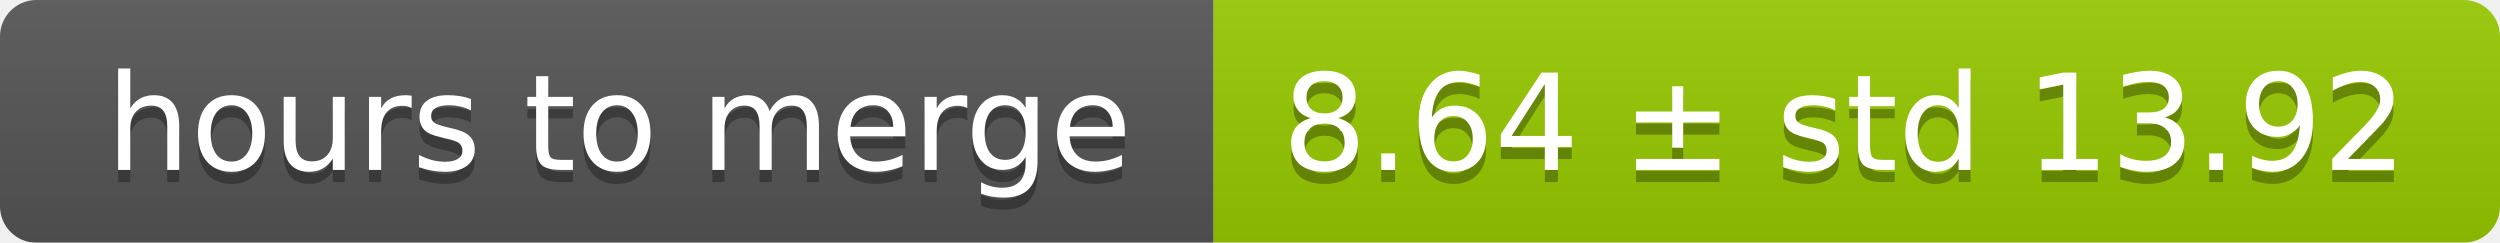
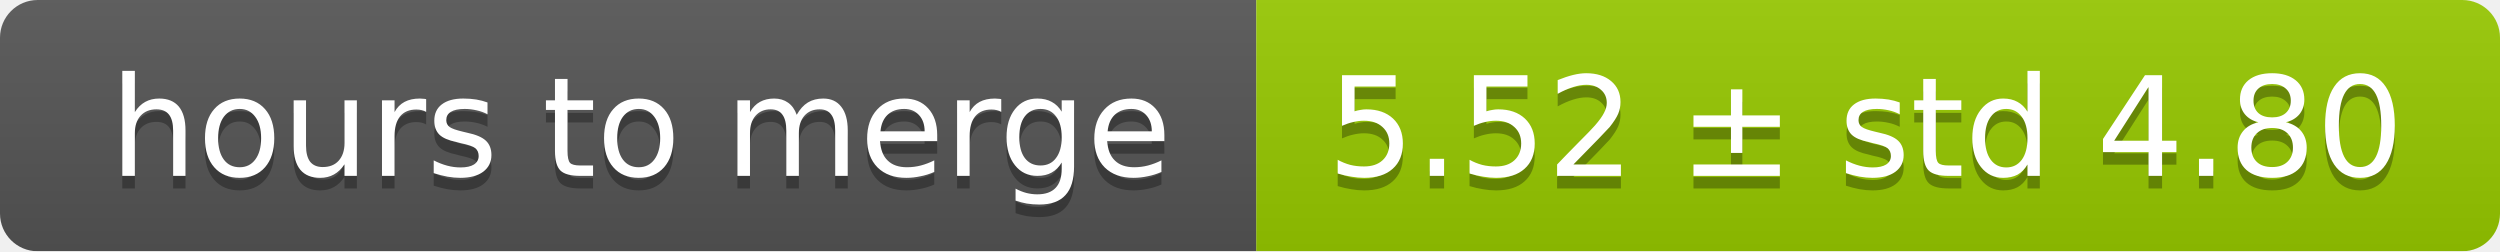
- <svg xmlns="http://www.w3.org/2000/svg" width="206" height="20">
+ <svg xmlns="http://www.w3.org/2000/svg" width="199" height="20">
  <linearGradient id="smooth" x2="0" y2="100%">
    <stop offset="0" stop-color="#bbb" stop-opacity=".1" />
    <stop offset="1" stop-opacity=".1" />
  </linearGradient>
  <mask id="round">
-     <rect width="206" height="20" rx="3" fill="#fff" />
+     <rect width="199" height="20" rx="3" fill="#fff" />
  </mask>
  <g mask="url(#round)">
    <rect width="100" height="20" fill="#555" />
-     <rect x="100" width="106" height="20" fill="#97ca00" />
-     <rect width="206" height="20" fill="url(#smooth)" />
+     <rect x="100" width="99" height="20" fill="#97ca00" />
+     <rect width="199" height="20" fill="url(#smooth)" />
  </g>
  <g fill="#fff" text-anchor="middle" font-family="DejaVu Sans,Verdana,Geneva,sans-serif" font-size="11">
    <text x="51" y="15" fill="#010101" fill-opacity=".3">hours to merge</text>
    <text x="51" y="14">hours to merge</text>
-     <text x="152" y="15" fill="#010101" fill-opacity=".3">8.64 ± std 13.92</text>
-     <text x="152" y="14">8.64 ± std 13.92</text>
+     <text x="148.5" y="15" fill="#010101" fill-opacity=".3">5.52 ± std 4.80</text>
+     <text x="148.5" y="14">5.52 ± std 4.80</text>
  </g>
</svg>
